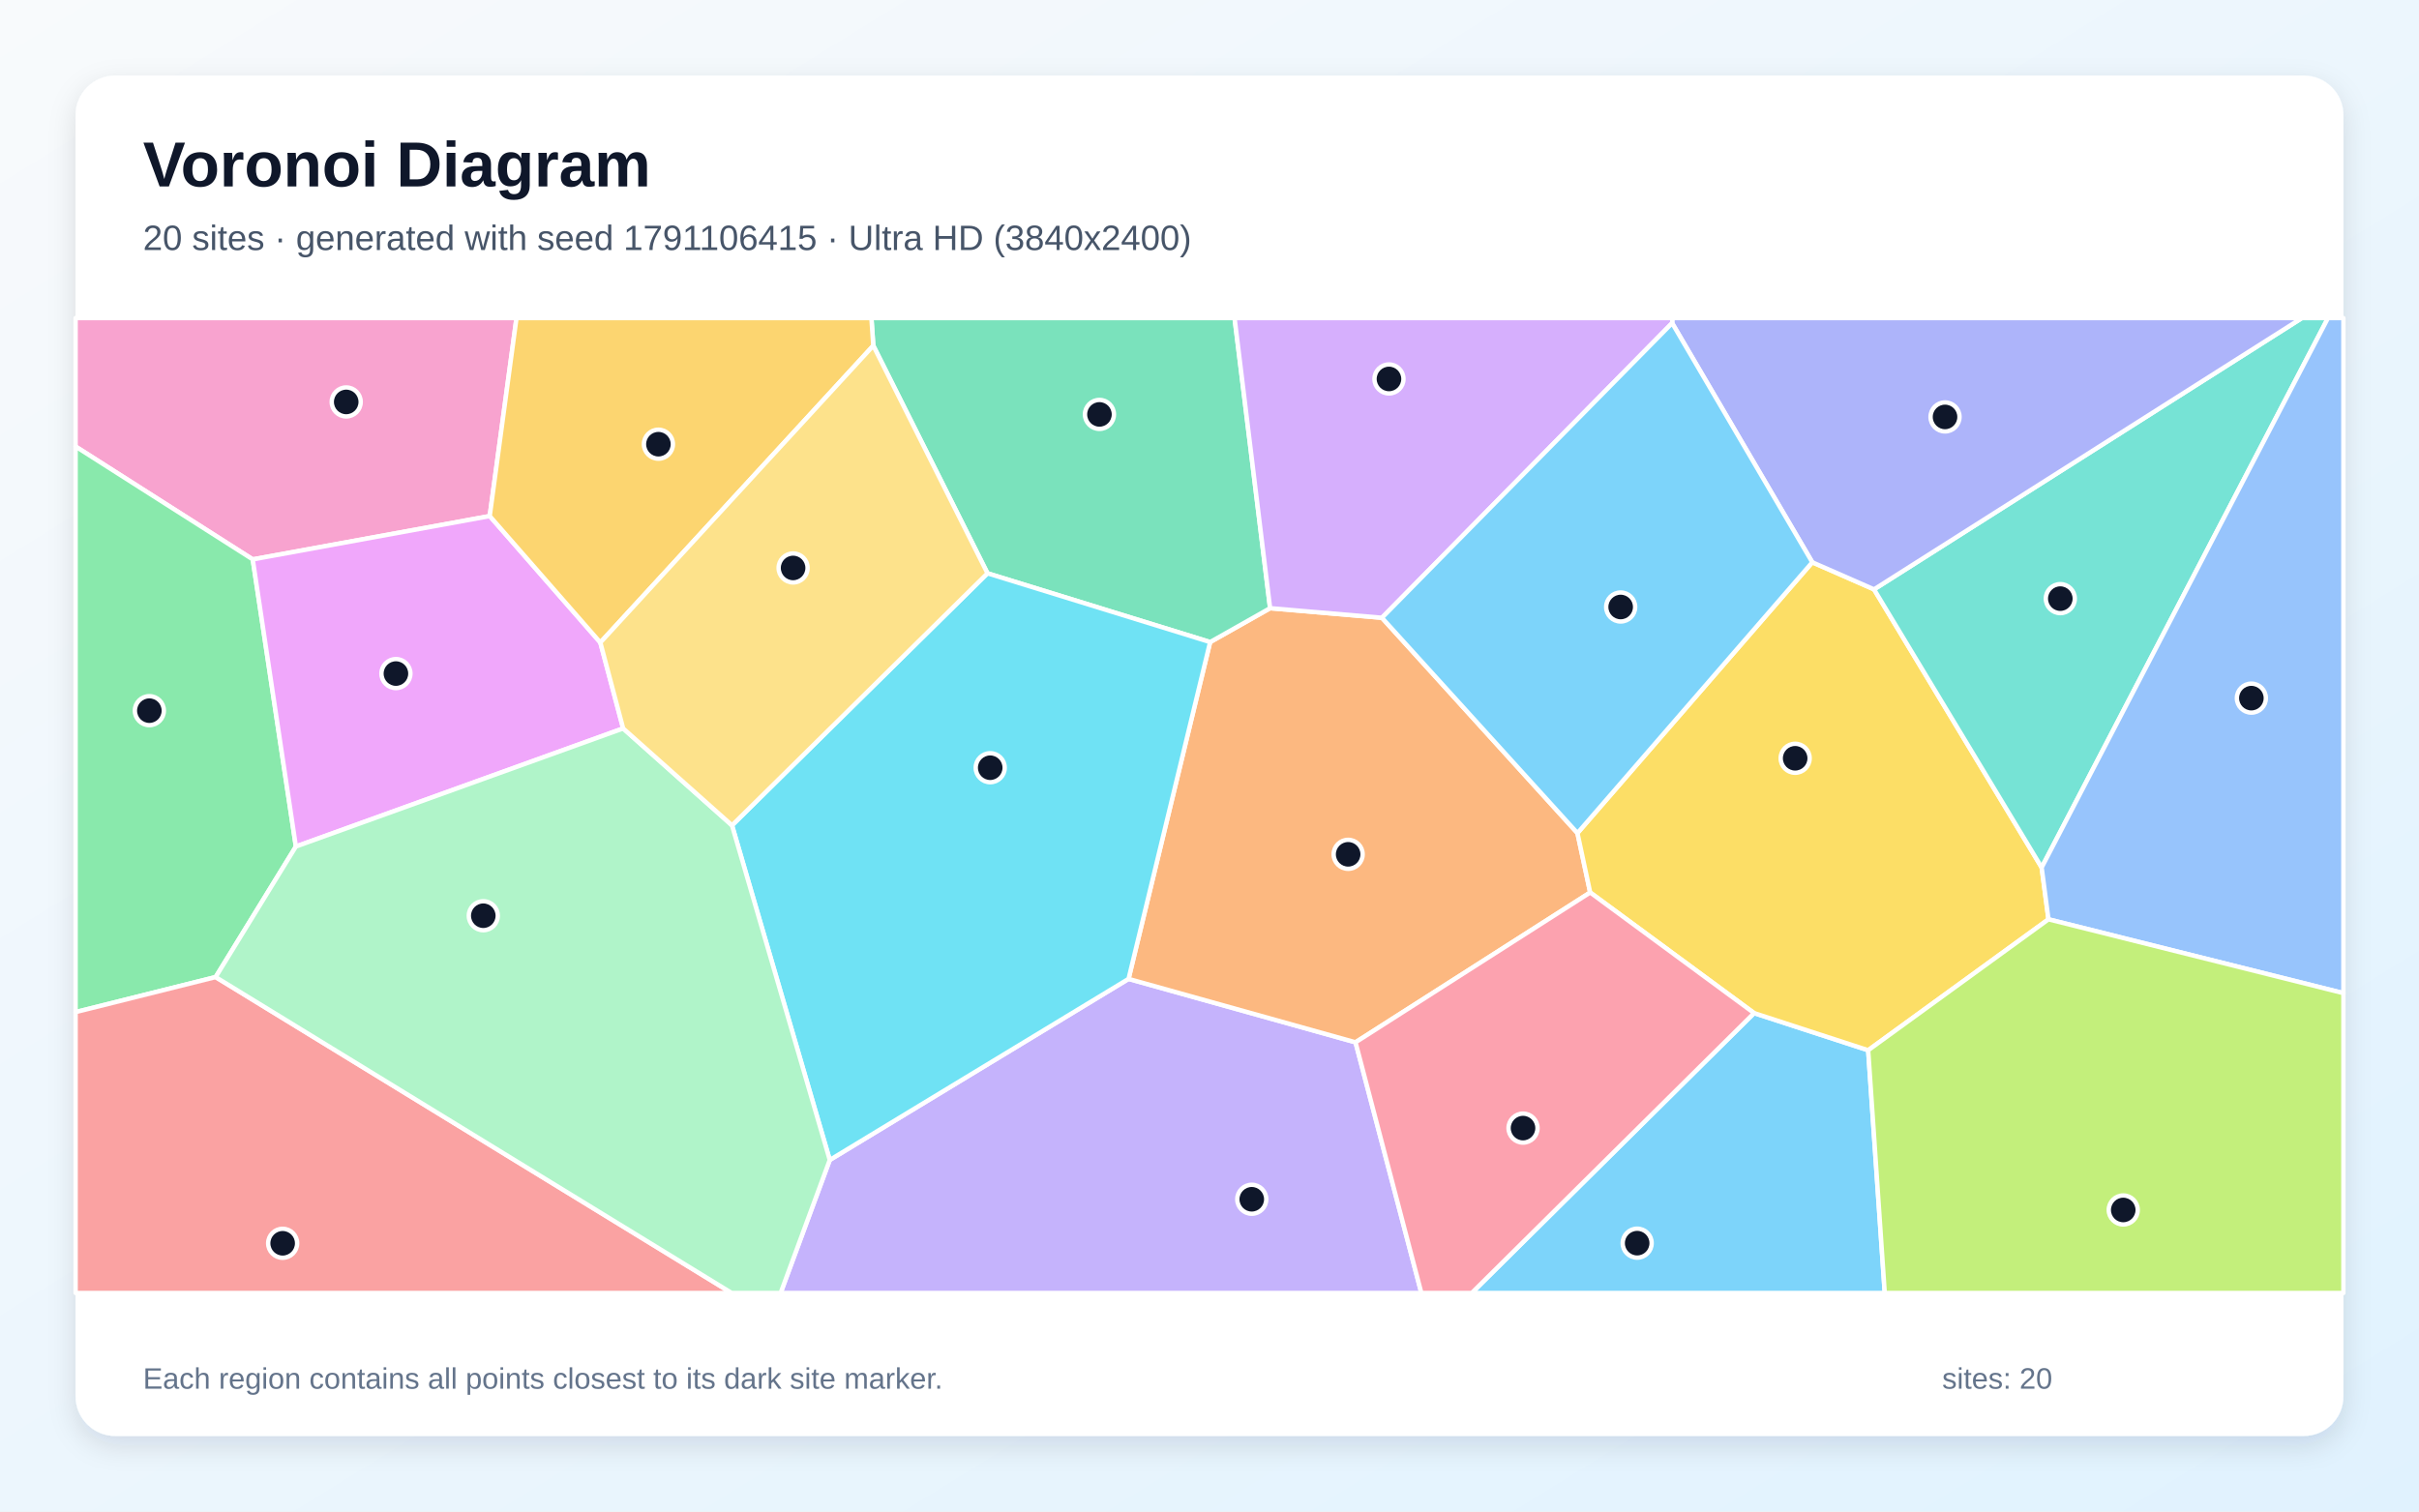
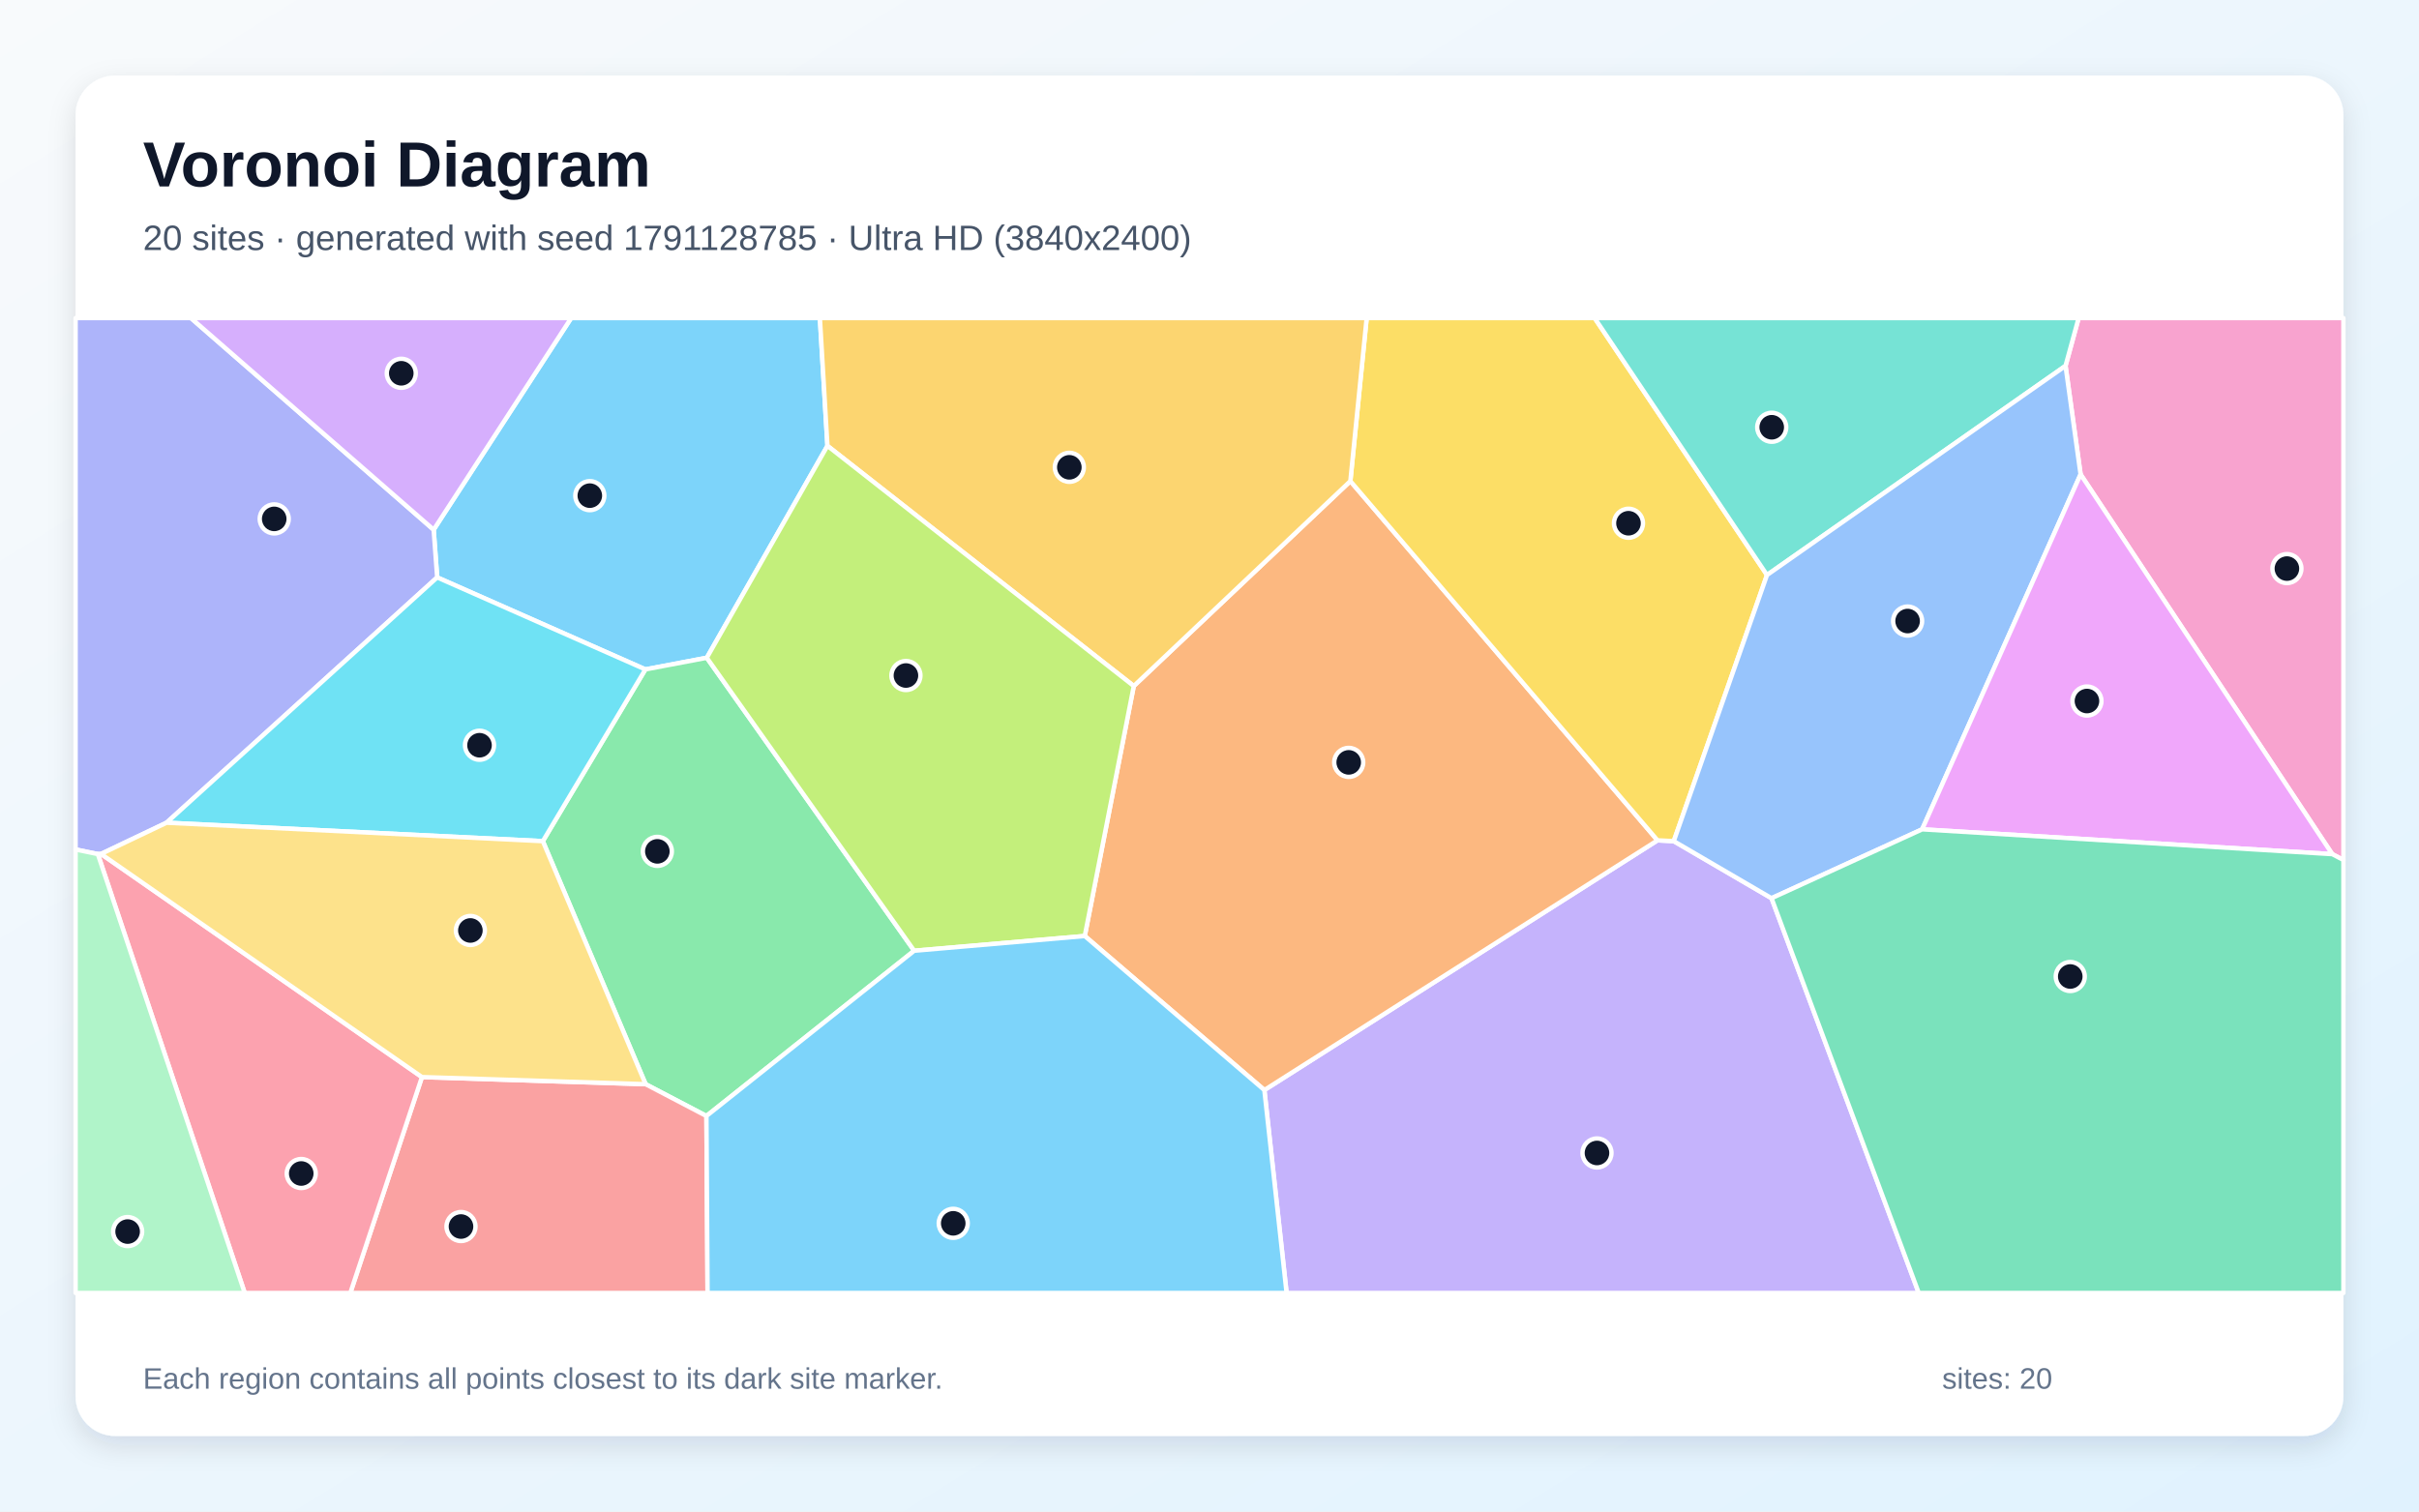
<svg xmlns="http://www.w3.org/2000/svg" width="3840" height="2400" viewBox="0 0 3840 2400" role="img" aria-labelledby="title description">
  <defs>
    <linearGradient id="background" x1="0" y1="0" x2="1" y2="1">
      <stop stop-color="#F8FAFC" />
      <stop offset="1" stop-color="#E0F2FE" />
    </linearGradient>
    <filter id="shadow" x="-5%" y="-5%" width="110%" height="110%">
      <feDropShadow dx="0" dy="15" stdDeviation="22" flood-color="#0F172A" flood-opacity=".12" />
    </filter>
  </defs>
  <rect width="3840" height="2400" fill="url(#background)" />
  <rect x="120" y="120" width="3600" height="2160" rx="63" fill="#FFFFFF" filter="url(#shadow)" />
  <g font-family="Arial, sans-serif">
    <text x="227" y="296" font-size="101" font-weight="700" fill="#0F172A">Voronoi Diagram</text>
-     <text x="227" y="397" font-size="56" fill="#475569">20 sites · generated with seed 1791106415 · Ultra HD (3840x2400)</text>
+     <text x="227" y="397" font-size="56" fill="#475569">20 sites · generated with seed 1791128785 · Ultra HD (3840x2400)</text>
  </g>
  <g stroke="#FFFFFF" stroke-width="7" stroke-linejoin="round">
-     <polygon points="2784.5,1608.6 2965.6,1667.6 2991.9,2053.0 2336.3,2053.0" fill="#38BDF8" fill-opacity="0.65" />
-     <polygon points="1317.2,1841.8 1791.5,1554.3 2151.8,1655.0 2256.3,2053.0 1239.2,2053.0" fill="#A78BFA" fill-opacity="0.65" />
-     <polygon points="777.4,819.4 401.2,888.2 120.0,709.0 120.0,505.0 819.9,505.0" fill="#F472B6" fill-opacity="0.65" />
-     <polygon points="2151.8,1655.0 1791.5,1554.3 1921.0,1019.5 2016.2,965.7 2193.7,980.9 2504.1,1322.8 2524.3,1417.1" fill="#FB923C" fill-opacity="0.65" />
-     <polygon points="2876.9,892.8 2974.9,935.8 3241.0,1377.4 3251.8,1459.7 2965.6,1667.6 2784.5,1608.6 2524.3,1417.1 2504.1,1322.8" fill="#FACC15" fill-opacity="0.65" />
-     <polygon points="342.3,1551.4 120.0,1607.0 120.0,709.0 401.2,888.2 469.7,1344.1" fill="#4ADE80" fill-opacity="0.65" />
-     <polygon points="3241.0,1377.4 2974.9,935.8 3654.1,505.0 3695.5,505.0" fill="#2DD4BF" fill-opacity="0.65" />
-     <polygon points="3251.8,1459.7 3241.0,1377.4 3695.5,505.0 3720.0,505.0 3720.0,1576.9" fill="#60A5FA" fill-opacity="0.65" />
-     <polygon points="989.2,1156.6 469.7,1344.1 401.2,888.2 777.4,819.4 953.0,1020.2" fill="#E879F9" fill-opacity="0.65" />
-     <polygon points="2016.2,965.7 1921.0,1019.5 1567.6,910.3 1386.3,548.8 1383.3,505.0 1959.8,505.0" fill="#34D399" fill-opacity="0.65" />
-     <polygon points="120.0,1607.0 342.3,1551.4 1161.4,2053.0 120.0,2053.0" fill="#F87171" fill-opacity="0.65" />
-     <polygon points="2974.9,935.8 2876.9,892.8 2654.4,513.0 2654.9,505.0 3654.1,505.0" fill="#818CF8" fill-opacity="0.65" />
-     <polygon points="953.0,1020.2 777.4,819.4 819.9,505.0 1383.3,505.0 1386.3,548.8" fill="#FBBF24" fill-opacity="0.65" />
-     <polygon points="2965.6,1667.6 3251.8,1459.7 3720.0,1576.9 3720.0,2053.0 2991.9,2053.0" fill="#A3E635" fill-opacity="0.65" />
-     <polygon points="2654.4,513.0 2193.7,980.9 2016.2,965.7 1959.8,505.0 2654.9,505.0" fill="#C084FC" fill-opacity="0.65" />
-     <polygon points="2151.8,1655.0 2524.3,1417.1 2784.5,1608.6 2336.3,2053.0 2256.3,2053.0" fill="#FB7185" fill-opacity="0.65" />
-     <polygon points="1162.0,1310.5 1567.6,910.3 1921.0,1019.5 1791.5,1554.3 1317.2,1841.8" fill="#22D3EE" fill-opacity="0.65" />
-     <polygon points="342.3,1551.4 469.7,1344.1 989.2,1156.6 1162.0,1310.5 1317.2,1841.8 1239.2,2053.0 1161.4,2053.0" fill="#86EFAC" fill-opacity="0.65" />
-     <polygon points="1162.0,1310.5 989.2,1156.6 953.0,1020.2 1386.3,548.8 1567.6,910.3" fill="#FCD34D" fill-opacity="0.65" />
-     <polygon points="2654.4,513.0 2876.9,892.8 2504.1,1322.8 2193.7,980.9" fill="#38BDF8" fill-opacity="0.65" />
+     <polygon points="1313.5,707.9 1122.0,1044.4 1024.5,1062.9 694.0,916.8 688.4,841.1 906.7,505.0 1301.5,505.0" fill="#38BDF8" fill-opacity="0.65" />
+     <polygon points="2007.1,1730.8 2631.2,1334.3 2657.0,1335.6 2812.2,1426.2 3045.9,2053.0 2042.4,2053.0" fill="#A78BFA" fill-opacity="0.65" />
+     <polygon points="3702.3,1356.2 3302.8,753.2 3278.9,580.9 3299.7,505.0 3720.0,505.0 3720.0,1365.5" fill="#F472B6" fill-opacity="0.65" />
+     <polygon points="1722.0,1486.2 1799.8,1089.3 2143.6,763.9 2631.2,1334.3 2007.1,1730.8" fill="#FB923C" fill-opacity="0.65" />
+     <polygon points="2805.0,913.0 2657.0,1335.6 2631.2,1334.3 2143.6,763.9 2169.5,505.0 2531.4,505.0" fill="#FACC15" fill-opacity="0.65" />
+     <polygon points="1121.4,1772.0 1024.9,1721.5 861.7,1335.6 1024.5,1062.9 1122.0,1044.4 1451.2,1509.6" fill="#4ADE80" fill-opacity="0.65" />
+     <polygon points="3278.9,580.9 2805.0,913.0 2531.4,505.0 3299.7,505.0" fill="#2DD4BF" fill-opacity="0.65" />
+     <polygon points="3278.9,580.9 3302.8,753.2 3051.3,1316.8 2812.2,1426.2 2657.0,1335.6 2805.0,913.0" fill="#60A5FA" fill-opacity="0.65" />
+     <polygon points="3051.3,1316.8 3302.8,753.2 3702.3,1356.2" fill="#E879F9" fill-opacity="0.65" />
+     <polygon points="2812.2,1426.2 3051.3,1316.8 3702.3,1356.2 3720.0,1365.5 3720.0,2053.0 3045.9,2053.0" fill="#34D399" fill-opacity="0.65" />
+     <polygon points="669.8,1710.2 1024.9,1721.5 1121.4,1772.0 1123.2,2053.0 556.1,2053.0" fill="#F87171" fill-opacity="0.65" />
+     <polygon points="264.4,1306.3 160.4,1355.9 155.3,1356.1 120.0,1348.8 120.0,505.0 303.1,505.0 688.4,841.1 694.0,916.8" fill="#818CF8" fill-opacity="0.65" />
+     <polygon points="2143.6,763.9 1799.8,1089.3 1313.5,707.9 1301.5,505.0 2169.5,505.0" fill="#FBBF24" fill-opacity="0.65" />
+     <polygon points="1451.2,1509.6 1122.0,1044.4 1313.5,707.9 1799.8,1089.3 1722.0,1486.2" fill="#A3E635" fill-opacity="0.65" />
+     <polygon points="688.4,841.1 303.1,505.0 906.7,505.0" fill="#C084FC" fill-opacity="0.65" />
+     <polygon points="155.3,1356.1 160.4,1355.9 669.8,1710.2 556.1,2053.0 388.5,2053.0" fill="#FB7185" fill-opacity="0.65" />
+     <polygon points="264.4,1306.3 694.0,916.8 1024.5,1062.9 861.7,1335.6" fill="#22D3EE" fill-opacity="0.65" />
+     <polygon points="120.0,1348.8 155.3,1356.1 388.5,2053.0 120.0,2053.0" fill="#86EFAC" fill-opacity="0.65" />
+     <polygon points="669.8,1710.2 160.4,1355.9 264.4,1306.3 861.7,1335.6 1024.9,1721.5" fill="#FCD34D" fill-opacity="0.65" />
+     <polygon points="1121.4,1772.0 1451.2,1509.6 1722.0,1486.2 2007.1,1730.8 2042.4,2053.0 1123.2,2053.0" fill="#38BDF8" fill-opacity="0.65" />
  </g>
  <g>
-     <circle cx="2598.9" cy="1973.9" r="23" fill="#0F172A" stroke="#FFFFFF" stroke-width="7" />
-     <circle cx="1987.1" cy="1904.2" r="23" fill="#0F172A" stroke="#FFFFFF" stroke-width="7" />
-     <circle cx="549.6" cy="638.2" r="23" fill="#0F172A" stroke="#FFFFFF" stroke-width="7" />
-     <circle cx="2140.1" cy="1356.5" r="23" fill="#0F172A" stroke="#FFFFFF" stroke-width="7" />
-     <circle cx="2849.7" cy="1204.0" r="23" fill="#0F172A" stroke="#FFFFFF" stroke-width="7" />
-     <circle cx="237.1" cy="1128.4" r="23" fill="#0F172A" stroke="#FFFFFF" stroke-width="7" />
-     <circle cx="3270.6" cy="950.5" r="23" fill="#0F172A" stroke="#FFFFFF" stroke-width="7" />
-     <circle cx="3573.9" cy="1108.5" r="23" fill="#0F172A" stroke="#FFFFFF" stroke-width="7" />
-     <circle cx="628.5" cy="1069.5" r="23" fill="#0F172A" stroke="#FFFFFF" stroke-width="7" />
-     <circle cx="1745.3" cy="658.0" r="23" fill="#0F172A" stroke="#FFFFFF" stroke-width="7" />
-     <circle cx="448.7" cy="1974.1" r="23" fill="#0F172A" stroke="#FFFFFF" stroke-width="7" />
-     <circle cx="3087.6" cy="662.0" r="23" fill="#0F172A" stroke="#FFFFFF" stroke-width="7" />
-     <circle cx="1045.2" cy="705.3" r="23" fill="#0F172A" stroke="#FFFFFF" stroke-width="7" />
-     <circle cx="3370.5" cy="1921.2" r="23" fill="#0F172A" stroke="#FFFFFF" stroke-width="7" />
-     <circle cx="2204.9" cy="601.7" r="23" fill="#0F172A" stroke="#FFFFFF" stroke-width="7" />
-     <circle cx="2417.7" cy="1791.2" r="23" fill="#0F172A" stroke="#FFFFFF" stroke-width="7" />
-     <circle cx="1571.9" cy="1219.0" r="23" fill="#0F172A" stroke="#FFFFFF" stroke-width="7" />
-     <circle cx="767.2" cy="1454.0" r="23" fill="#0F172A" stroke="#FFFFFF" stroke-width="7" />
-     <circle cx="1259.0" cy="901.8" r="23" fill="#0F172A" stroke="#FFFFFF" stroke-width="7" />
-     <circle cx="2572.7" cy="963.8" r="23" fill="#0F172A" stroke="#FFFFFF" stroke-width="7" />
+     <circle cx="936.3" cy="787.0" r="23" fill="#0F172A" stroke="#FFFFFF" stroke-width="7" />
+     <circle cx="2535.1" cy="1830.7" r="23" fill="#0F172A" stroke="#FFFFFF" stroke-width="7" />
+     <circle cx="3630.3" cy="902.8" r="23" fill="#0F172A" stroke="#FFFFFF" stroke-width="7" />
+     <circle cx="2141.0" cy="1210.5" r="23" fill="#0F172A" stroke="#FFFFFF" stroke-width="7" />
+     <circle cx="2585.1" cy="830.8" r="23" fill="#0F172A" stroke="#FFFFFF" stroke-width="7" />
+     <circle cx="1043.5" cy="1351.8" r="23" fill="#0F172A" stroke="#FFFFFF" stroke-width="7" />
+     <circle cx="2812.5" cy="678.4" r="23" fill="#0F172A" stroke="#FFFFFF" stroke-width="7" />
+     <circle cx="3028.2" cy="986.1" r="23" fill="#0F172A" stroke="#FFFFFF" stroke-width="7" />
+     <circle cx="3312.9" cy="1113.1" r="23" fill="#0F172A" stroke="#FFFFFF" stroke-width="7" />
+     <circle cx="3286.4" cy="1550.5" r="23" fill="#0F172A" stroke="#FFFFFF" stroke-width="7" />
+     <circle cx="731.8" cy="1947.5" r="23" fill="#0F172A" stroke="#FFFFFF" stroke-width="7" />
+     <circle cx="435.3" cy="823.9" r="23" fill="#0F172A" stroke="#FFFFFF" stroke-width="7" />
+     <circle cx="1697.5" cy="742.0" r="23" fill="#0F172A" stroke="#FFFFFF" stroke-width="7" />
+     <circle cx="1438.1" cy="1072.6" r="23" fill="#0F172A" stroke="#FFFFFF" stroke-width="7" />
+     <circle cx="637.0" cy="592.7" r="23" fill="#0F172A" stroke="#FFFFFF" stroke-width="7" />
+     <circle cx="478.2" cy="1863.3" r="23" fill="#0F172A" stroke="#FFFFFF" stroke-width="7" />
+     <circle cx="761.2" cy="1183.3" r="23" fill="#0F172A" stroke="#FFFFFF" stroke-width="7" />
+     <circle cx="202.6" cy="1955.5" r="23" fill="#0F172A" stroke="#FFFFFF" stroke-width="7" />
+     <circle cx="746.7" cy="1477.4" r="23" fill="#0F172A" stroke="#FFFFFF" stroke-width="7" />
+     <circle cx="1513.2" cy="1942.4" r="23" fill="#0F172A" stroke="#FFFFFF" stroke-width="7" />
  </g>
  <g font-family="Arial, sans-serif" font-size="47" fill="#64748B">
    <text x="227" y="2205">Each region contains all points closest to its dark site marker.</text>
    <text x="3083" y="2205">sites: 20</text>
  </g>
</svg>
